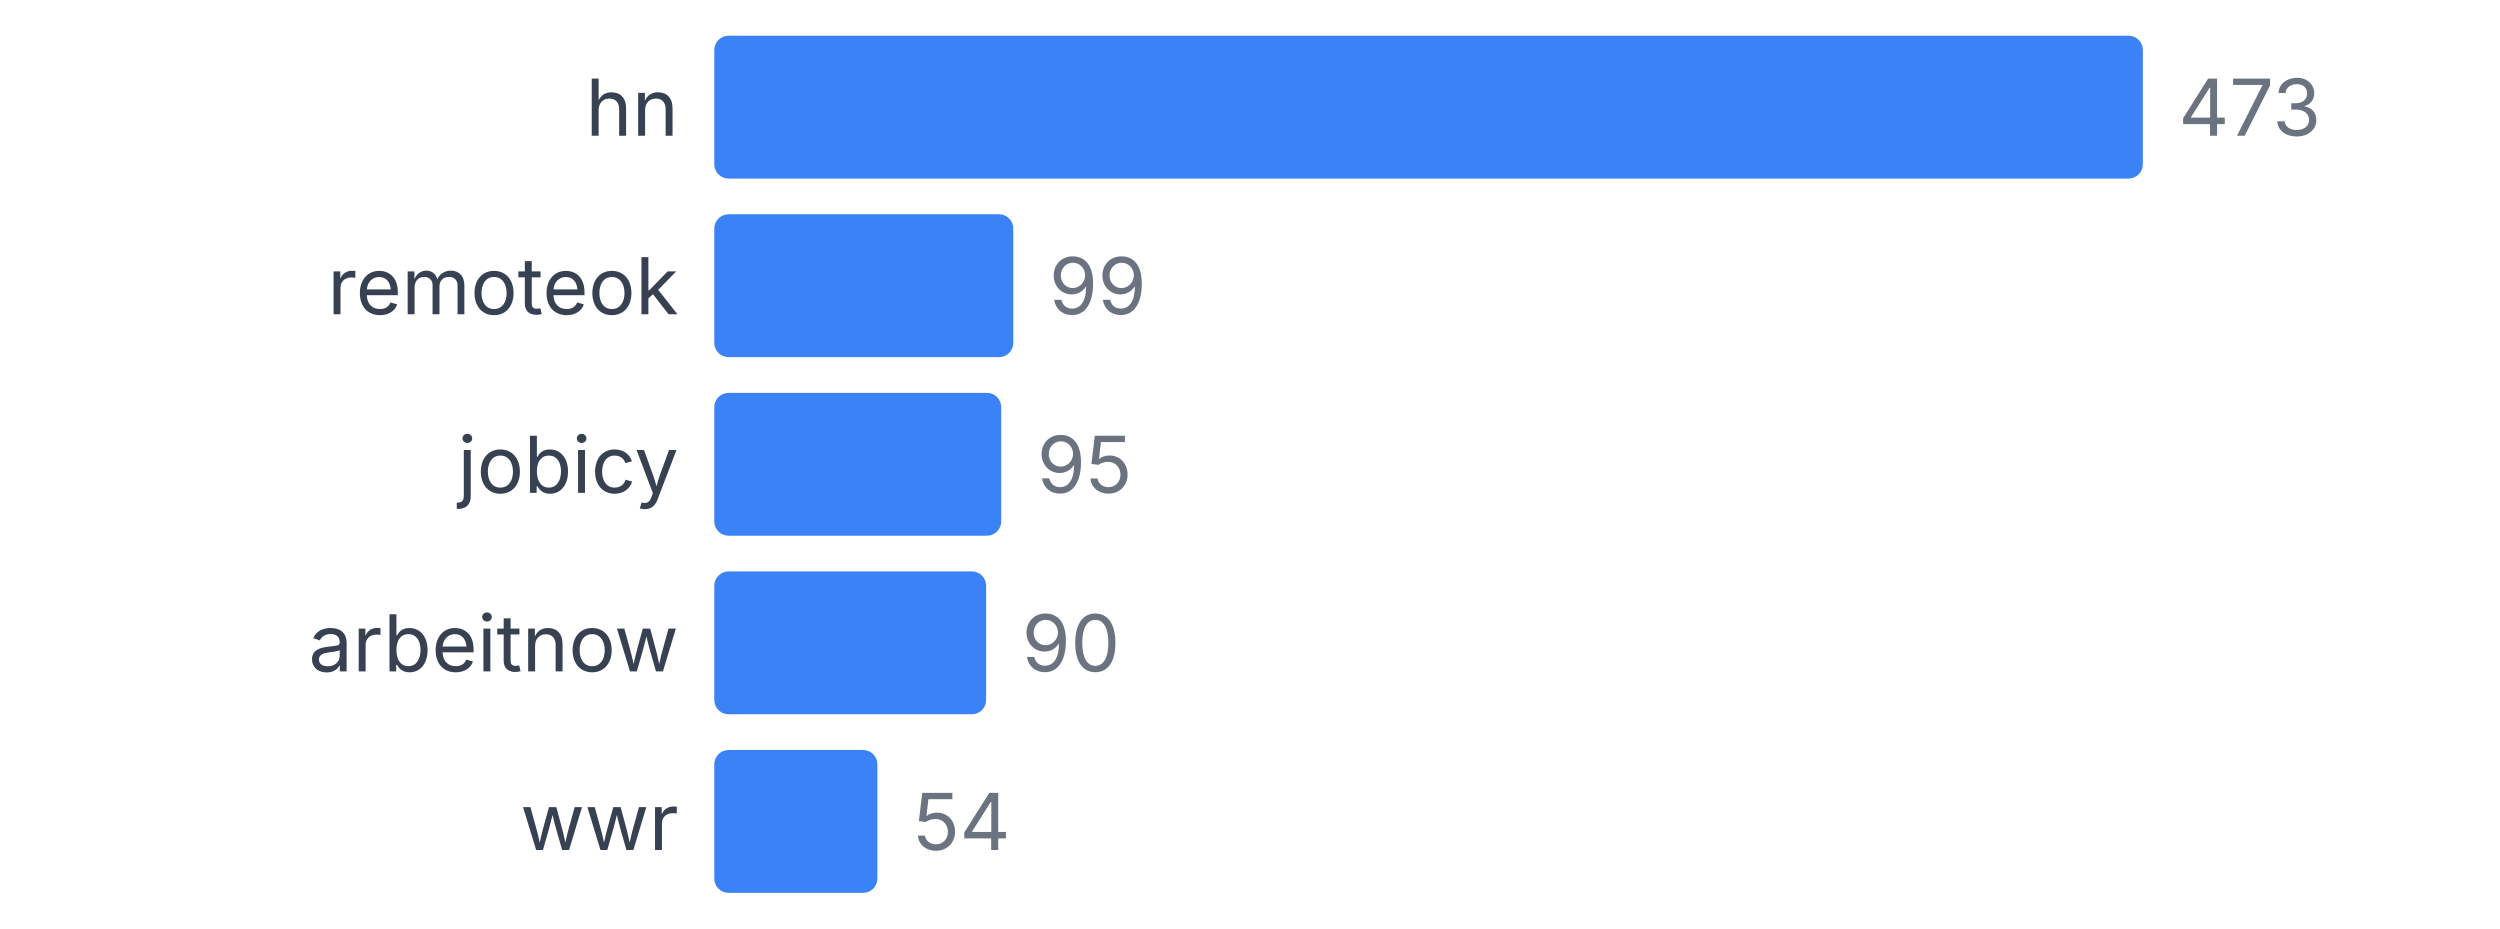
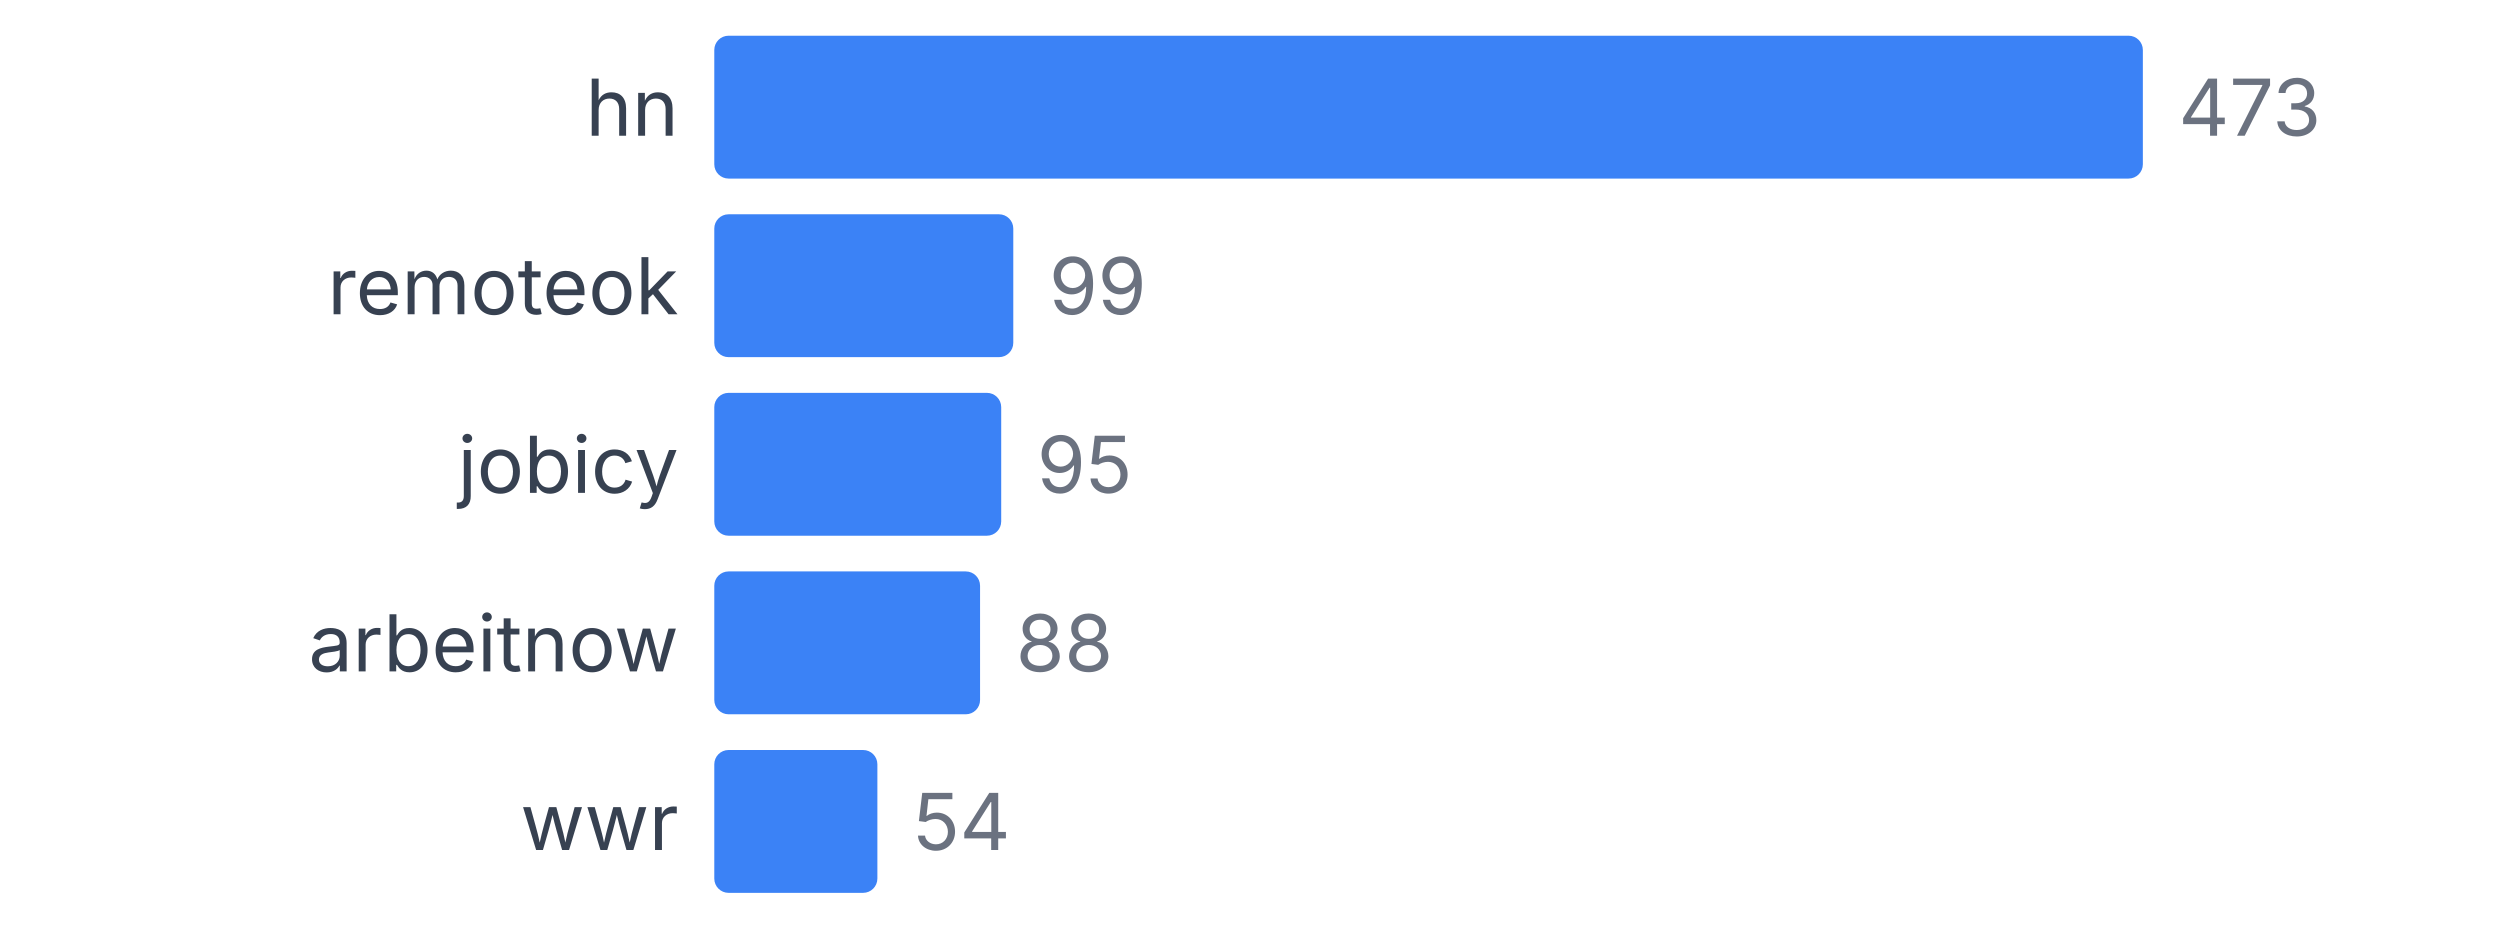
<svg xmlns="http://www.w3.org/2000/svg" width="350" height="130" viewBox="0 0 350 130">
  <style>
    text { font-family: system-ui, -apple-system, sans-serif; }
  </style>
  <text x="95" y="19" text-anchor="end" font-size="11" fill="#374151">hn</text>
  <rect x="100" y="5" width="200" height="20" fill="#3b82f6" rx="2" />
  <text x="305" y="19" font-size="11" fill="#6b7280">473</text>
  <text x="95" y="44" text-anchor="end" font-size="11" fill="#374151">remoteok</text>
  <rect x="100" y="30" width="41.86" height="20" fill="#3b82f6" rx="2" />
  <text x="146.86" y="44" font-size="11" fill="#6b7280">99</text>
  <text x="95" y="69" text-anchor="end" font-size="11" fill="#374151">jobicy</text>
  <rect x="100" y="55" width="40.169" height="20" fill="#3b82f6" rx="2" />
  <text x="145.169" y="69" font-size="11" fill="#6b7280">95</text>
  <text x="95" y="94" text-anchor="end" font-size="11" fill="#374151">arbeitnow</text>
-   <rect x="100" y="80" width="38.055" height="20" fill="#3b82f6" rx="2" />
-   <text x="143.055" y="94" font-size="11" fill="#6b7280">90</text>
+   <rect x="100" y="80" width="37.209" height="20" fill="#3b82f6" rx="2" />
+   <text x="142.209" y="94" font-size="11" fill="#6b7280">88</text>
  <text x="95" y="119" text-anchor="end" font-size="11" fill="#374151">wwr</text>
  <rect x="100" y="105" width="22.833" height="20" fill="#3b82f6" rx="2" />
  <text x="127.833" y="119" font-size="11" fill="#6b7280">54</text>
</svg>
